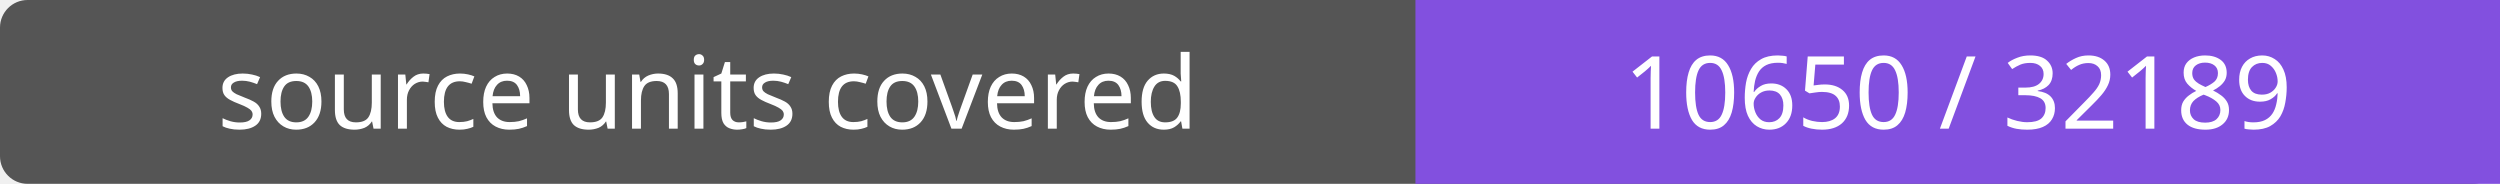
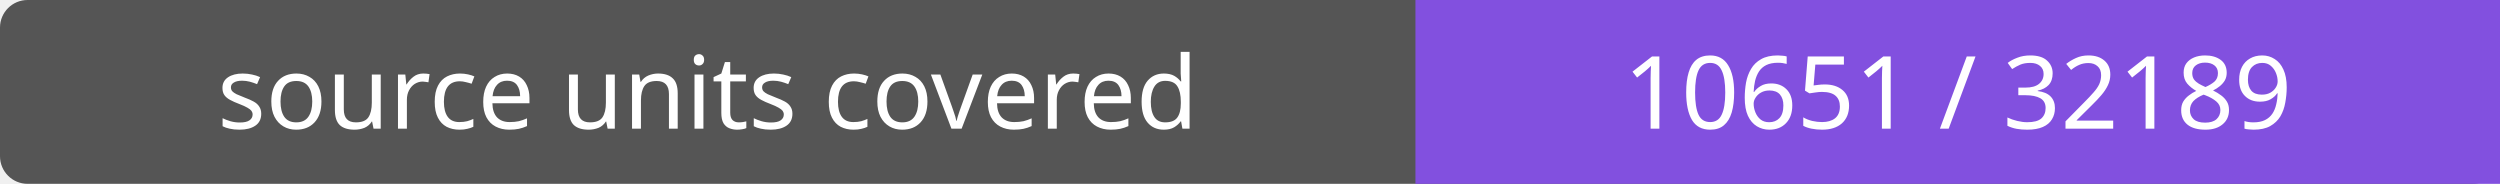
- <svg xmlns="http://www.w3.org/2000/svg" width="272" height="20" role="img" aria-label="source units covered: 10650 / 32189">
+ <svg xmlns="http://www.w3.org/2000/svg" width="272" height="20" role="img" aria-label="source units covered: 10651 / 32189">
  <rect width="272" height="20" rx="3" fill="#555" />
  <path fill="#8250df" d="M154 0h118v20H154z" />
  <g fill="#fff" text-anchor="middle" font-family="Verdana,sans-serif" font-size="11">
    <text x="77.0" y="14">source units covered</text>
-     <text x="213.0" y="14">10650 / 32189</text>
+     <text x="213.0" y="14">10651 / 32189</text>
  </g>
</svg>
